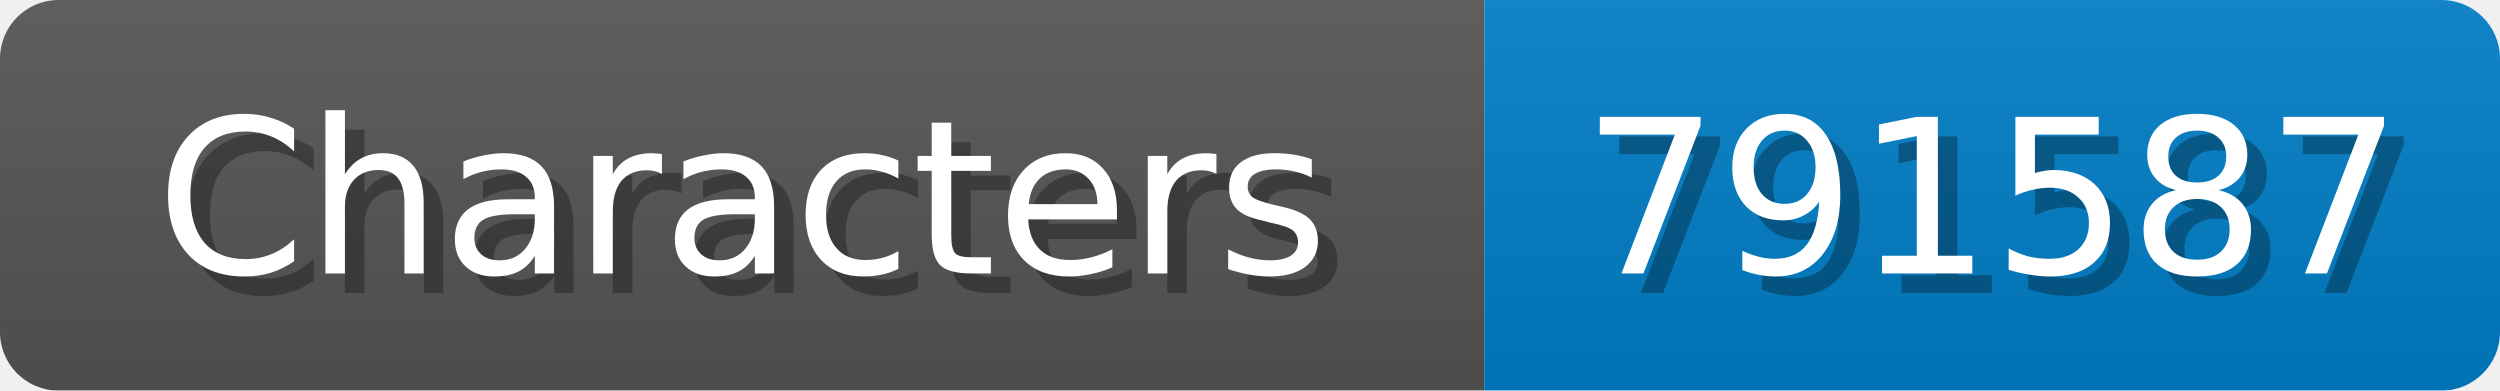
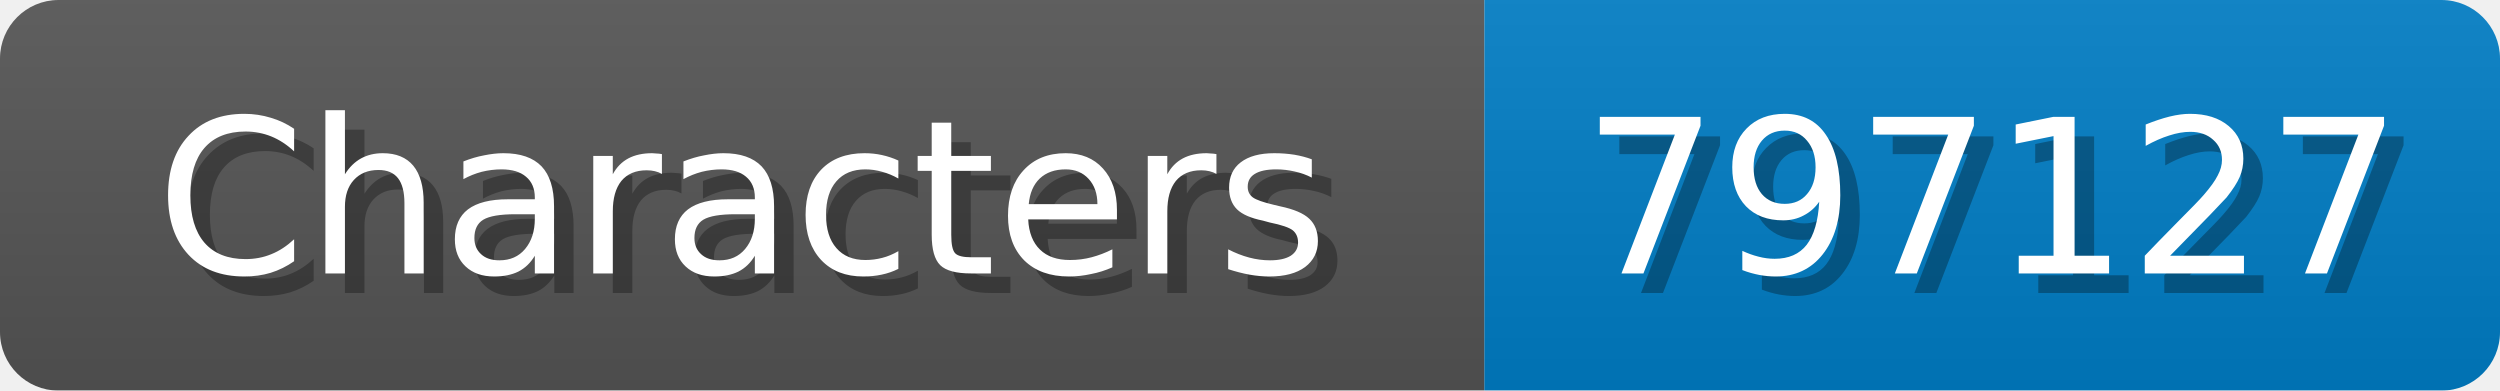
<svg xmlns="http://www.w3.org/2000/svg" width="128" height="20">
  <linearGradient id="b" x2="0" y2="100%">
    <stop offset="0" stop-color="#bbb" stop-opacity=".1" />
    <stop offset="1" stop-opacity=".1" />
  </linearGradient>
  <mask id="anybadge_1">
    <rect width="128" height="20" rx="3" fill="#fff" />
  </mask>
  <g mask="url(#anybadge_1)">
    <path fill="#555" d="M0 0h76v20H0z" />
    <path fill="#007ec6" d="M76 0h52v20H76z" />
    <path fill="url(#b)" d="M0 0h128v20H0z" />
  </g>
  <g fill="#fff" text-anchor="middle" font-family="DejaVu Sans,Verdana,Geneva,sans-serif" font-size="11">
    <text x="39.0" y="15" fill="#010101" fill-opacity=".3">Characters</text>
    <text x="38.0" y="14">Characters</text>
  </g>
  <g fill="#fff" text-anchor="middle" font-family="DejaVu Sans,Verdana,Geneva,sans-serif" font-size="11">
-     <text x="103.0" y="15" fill="#010101" fill-opacity=".3">791587</text>
-     <text x="102.0" y="14">791587</text>
+     <text x="103.0" y="15" fill="#010101" fill-opacity=".3">797127</text>
+     <text x="102.0" y="14">797127</text>
  </g>
</svg>
